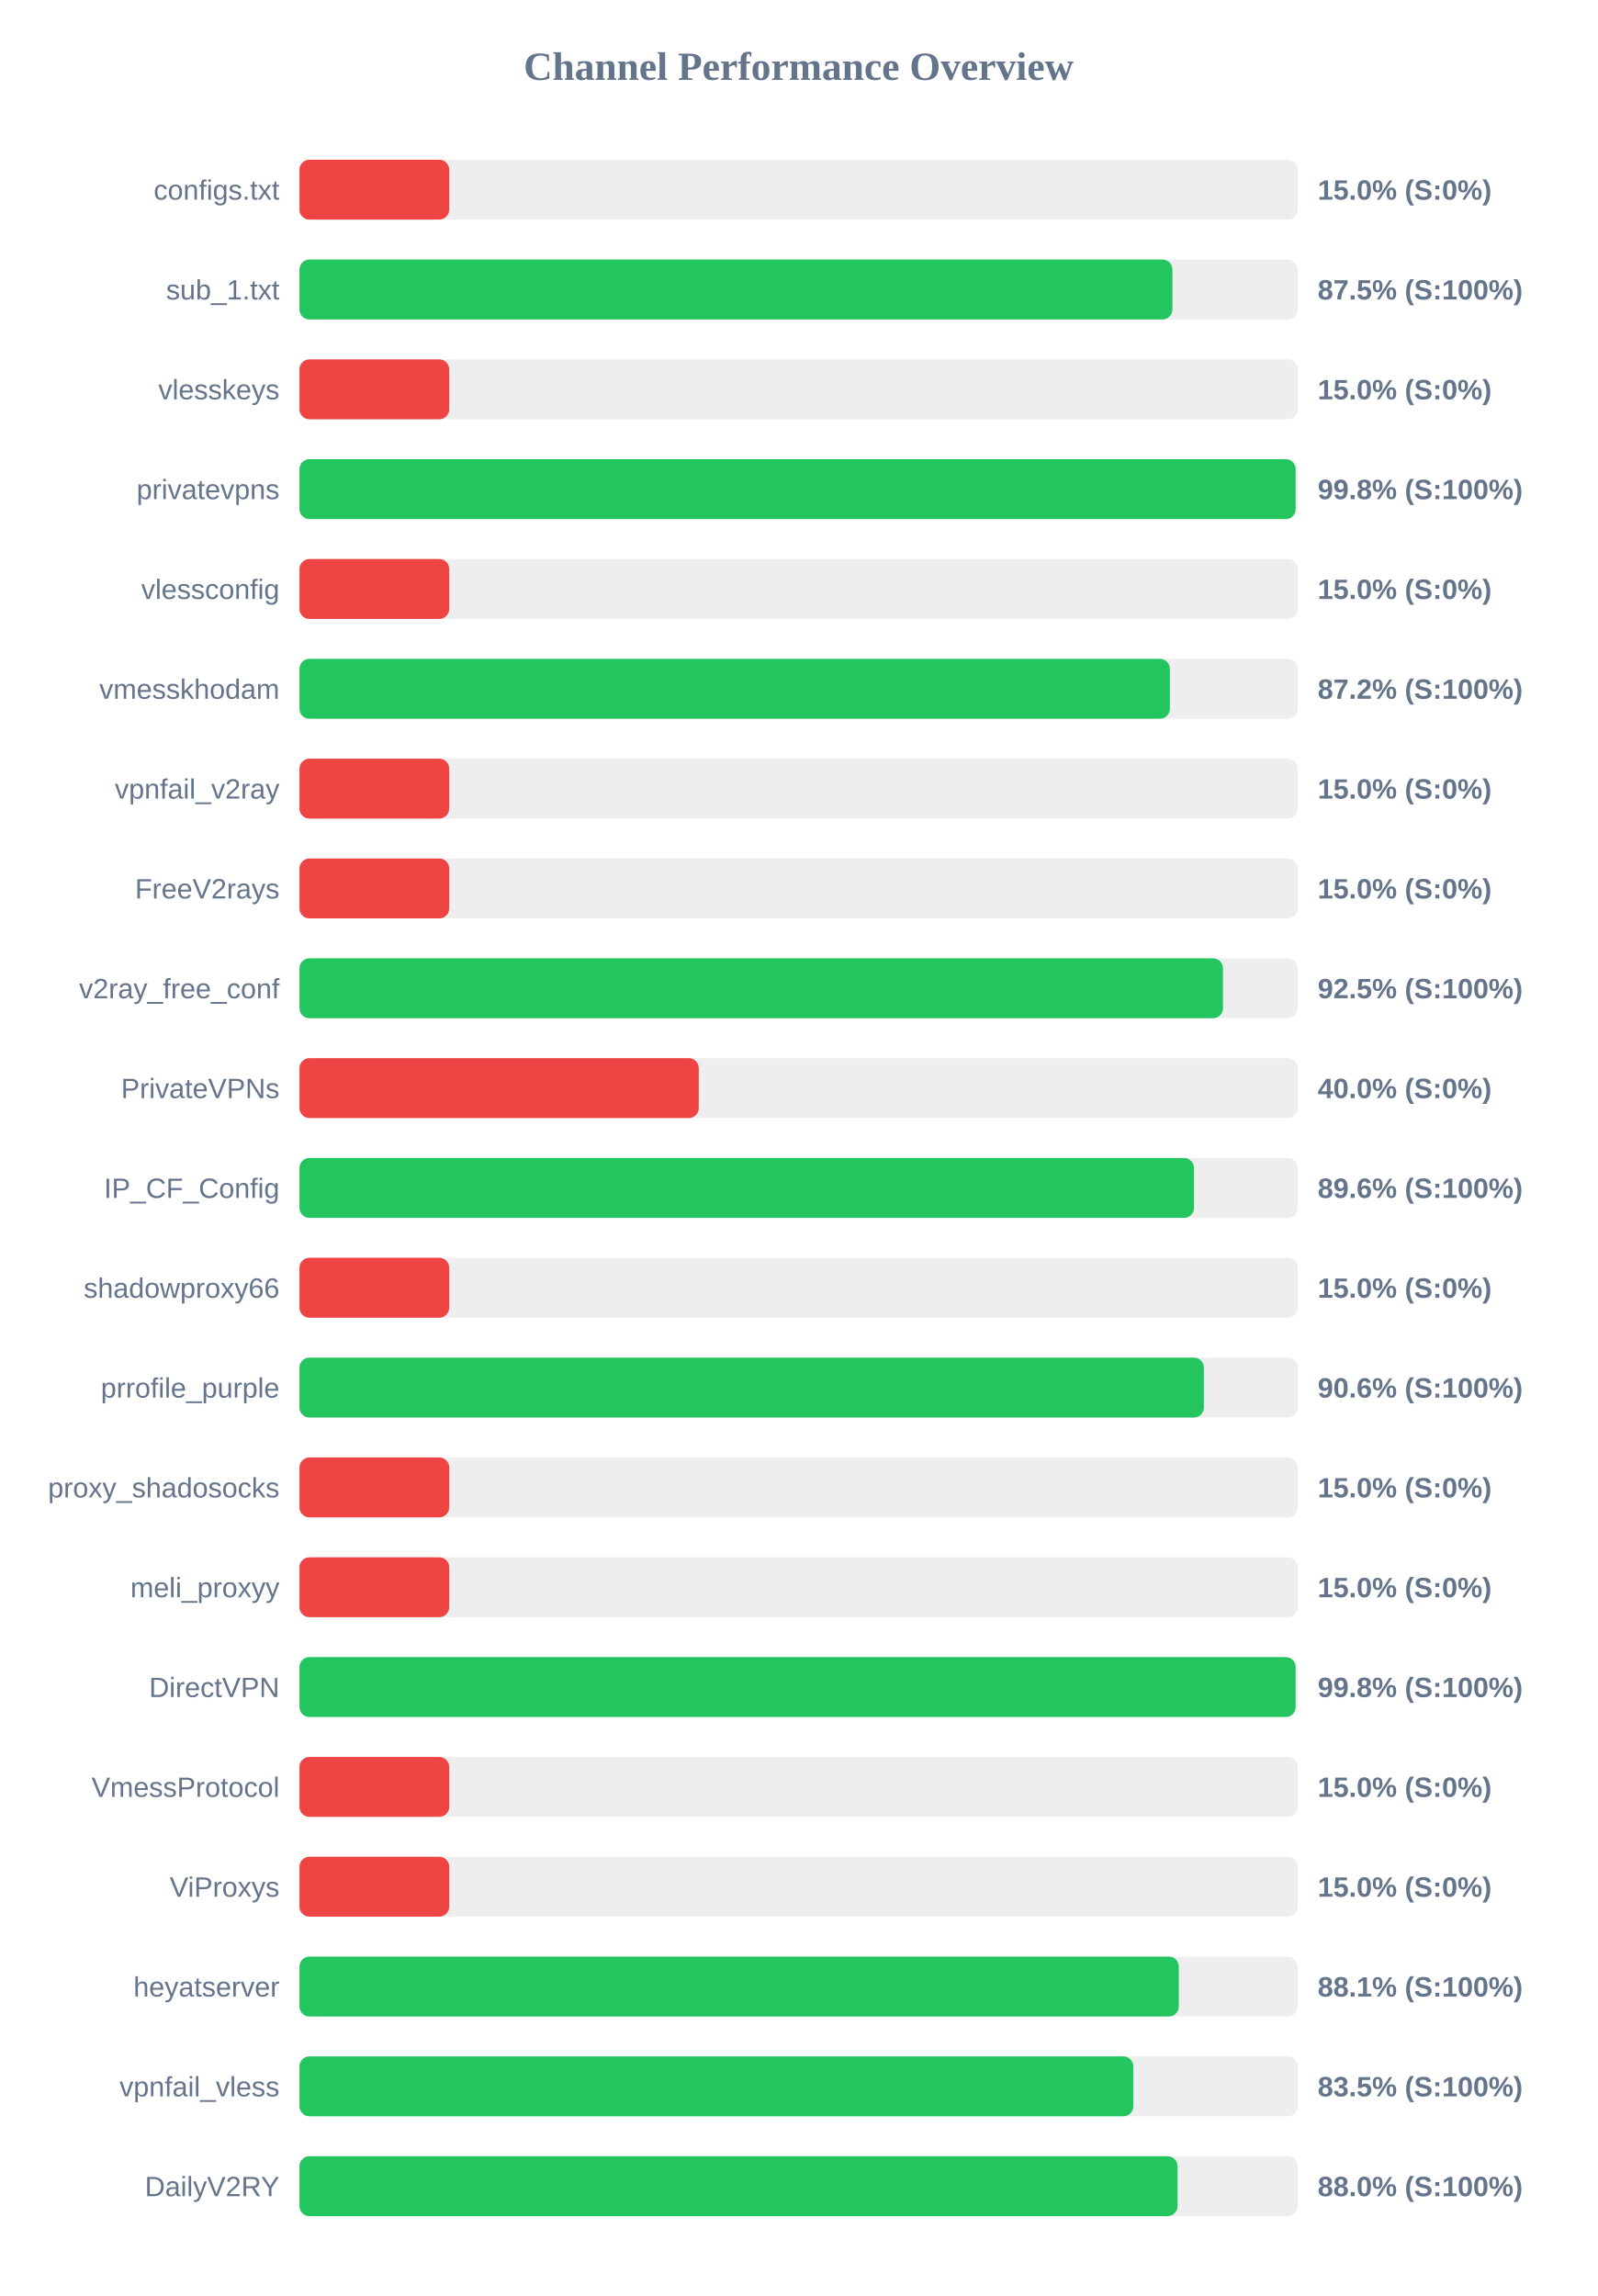
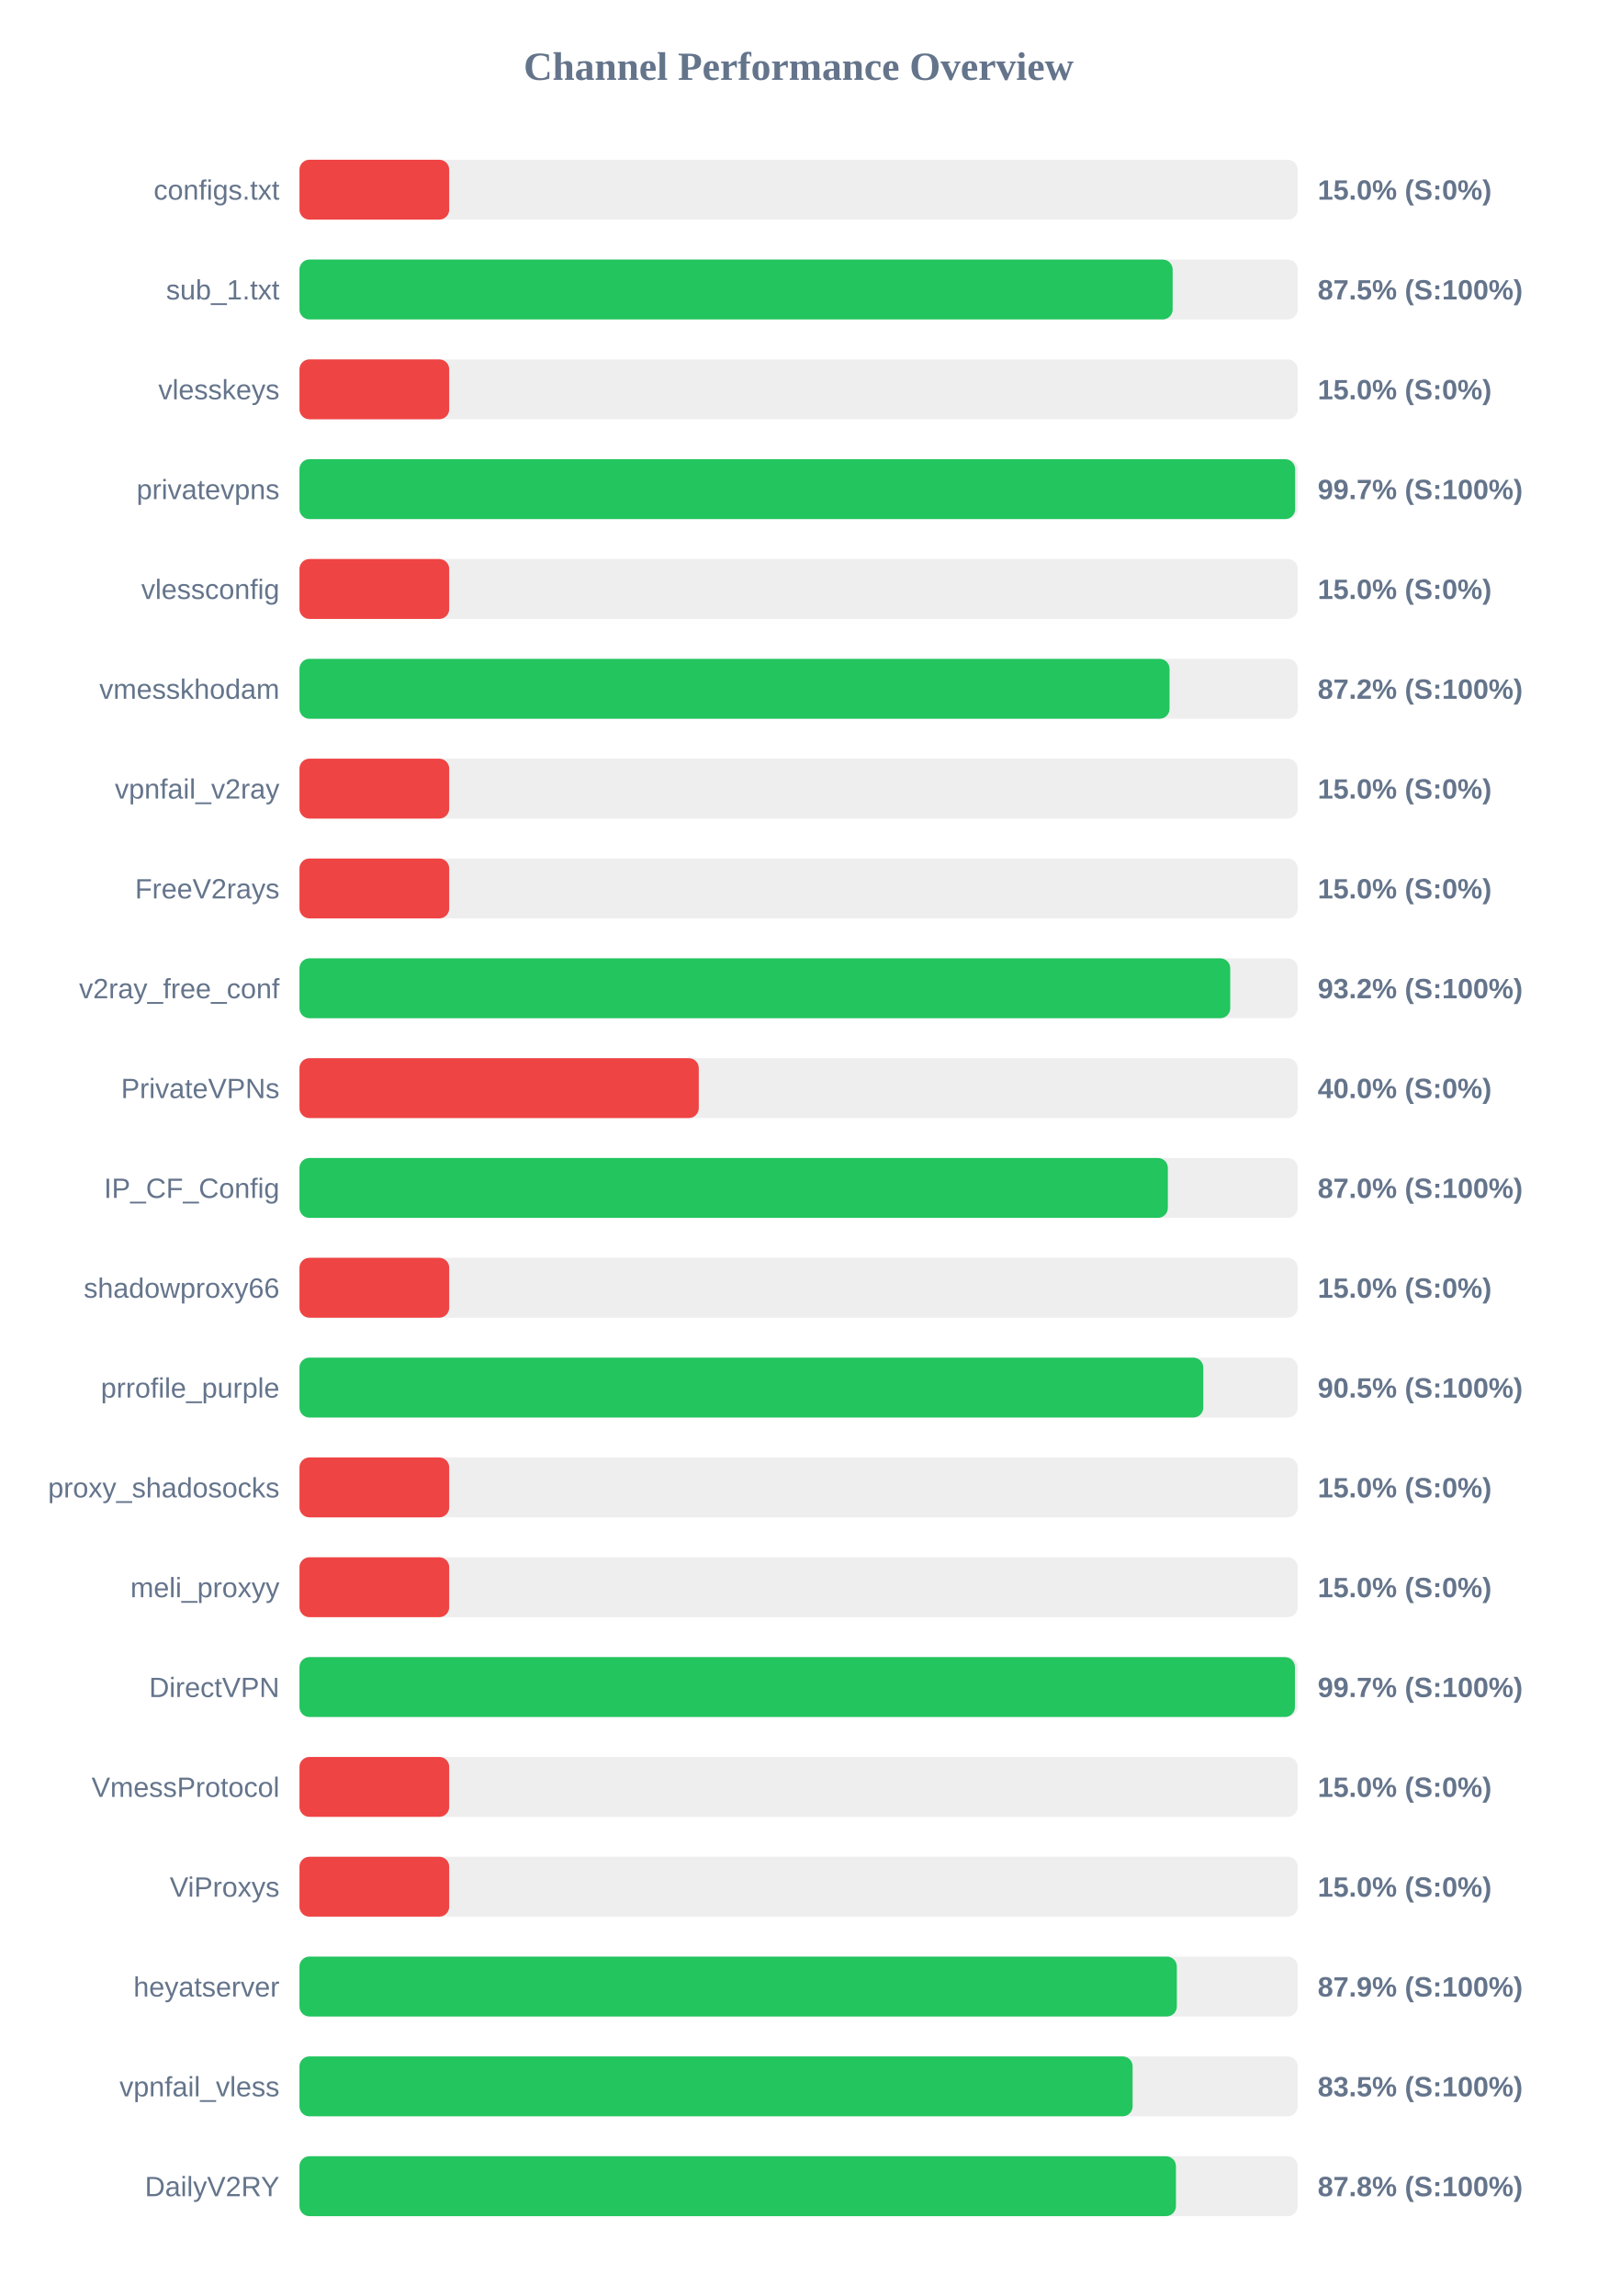
<svg xmlns="http://www.w3.org/2000/svg" width="800" height="1150" version="1.1">
  <style>
        .row { font: 14px Arial; fill: #64748b; }
        .score { font: bold 14px Arial; fill: #64748b; }
    </style>
  <text x="400" y="40" text-anchor="middle" font-size="20px" font-weight="bold" fill="#64748b">Channel Performance Overview</text>
  <rect x="150" y="80" width="500" height="30" fill="#eee" rx="5" />
  <rect x="150" y="80" width="75.0" height="30" fill="#ef4444" rx="5" />
  <text x="140" y="100" text-anchor="end" class="row">configs.txt</text>
  <text x="660" y="100" text-anchor="start" class="score">15.0% (S:0%)</text>
  <rect x="150" y="130" width="500" height="30" fill="#eee" rx="5" />
-   <rect x="150" y="130" width="437.25" height="30" fill="#22c55e" rx="5" />
+   <rect x="150" y="130" width="437.35" height="30" fill="#22c55e" rx="5" />
  <text x="140" y="150" text-anchor="end" class="row">sub_1.txt</text>
  <text x="660" y="150" text-anchor="start" class="score">87.5% (S:100%)</text>
  <rect x="150" y="180" width="500" height="30" fill="#eee" rx="5" />
  <rect x="150" y="180" width="75.0" height="30" fill="#ef4444" rx="5" />
  <text x="140" y="200" text-anchor="end" class="row">vlesskeys</text>
  <text x="660" y="200" text-anchor="start" class="score">15.0% (S:0%)</text>
  <rect x="150" y="230" width="500" height="30" fill="#eee" rx="5" />
-   <rect x="150" y="230" width="498.95" height="30" fill="#22c55e" rx="5" />
+   <rect x="150" y="230" width="498.7" height="30" fill="#22c55e" rx="5" />
  <text x="140" y="250" text-anchor="end" class="row">privatevpns</text>
-   <text x="660" y="250" text-anchor="start" class="score">99.8% (S:100%)</text>
+   <text x="660" y="250" text-anchor="start" class="score">99.7% (S:100%)</text>
  <rect x="150" y="280" width="500" height="30" fill="#eee" rx="5" />
  <rect x="150" y="280" width="75.0" height="30" fill="#ef4444" rx="5" />
  <text x="140" y="300" text-anchor="end" class="row">vlessconfig</text>
  <text x="660" y="300" text-anchor="start" class="score">15.0% (S:0%)</text>
  <rect x="150" y="330" width="500" height="30" fill="#eee" rx="5" />
-   <rect x="150" y="330" width="435.95" height="30" fill="#22c55e" rx="5" />
+   <rect x="150" y="330" width="435.8" height="30" fill="#22c55e" rx="5" />
  <text x="140" y="350" text-anchor="end" class="row">vmesskhodam</text>
  <text x="660" y="350" text-anchor="start" class="score">87.2% (S:100%)</text>
  <rect x="150" y="380" width="500" height="30" fill="#eee" rx="5" />
  <rect x="150" y="380" width="75.0" height="30" fill="#ef4444" rx="5" />
  <text x="140" y="400" text-anchor="end" class="row">vpnfail_v2ray</text>
  <text x="660" y="400" text-anchor="start" class="score">15.0% (S:0%)</text>
  <rect x="150" y="430" width="500" height="30" fill="#eee" rx="5" />
  <rect x="150" y="430" width="75.0" height="30" fill="#ef4444" rx="5" />
  <text x="140" y="450" text-anchor="end" class="row">FreeV2rays</text>
  <text x="660" y="450" text-anchor="start" class="score">15.0% (S:0%)</text>
  <rect x="150" y="480" width="500" height="30" fill="#eee" rx="5" />
-   <rect x="150" y="480" width="462.55" height="30" fill="#22c55e" rx="5" />
+   <rect x="150" y="480" width="466.2" height="30" fill="#22c55e" rx="5" />
  <text x="140" y="500" text-anchor="end" class="row">v2ray_free_conf</text>
-   <text x="660" y="500" text-anchor="start" class="score">92.5% (S:100%)</text>
+   <text x="660" y="500" text-anchor="start" class="score">93.2% (S:100%)</text>
  <rect x="150" y="530" width="500" height="30" fill="#eee" rx="5" />
  <rect x="150" y="530" width="200.0" height="30" fill="#ef4444" rx="5" />
  <text x="140" y="550" text-anchor="end" class="row">PrivateVPNs</text>
  <text x="660" y="550" text-anchor="start" class="score">40.0% (S:0%)</text>
  <rect x="150" y="580" width="500" height="30" fill="#eee" rx="5" />
-   <rect x="150" y="580" width="448.05" height="30" fill="#22c55e" rx="5" />
+   <rect x="150" y="580" width="434.95" height="30" fill="#22c55e" rx="5" />
  <text x="140" y="600" text-anchor="end" class="row">IP_CF_Config</text>
-   <text x="660" y="600" text-anchor="start" class="score">89.6% (S:100%)</text>
+   <text x="660" y="600" text-anchor="start" class="score">87.0% (S:100%)</text>
  <rect x="150" y="630" width="500" height="30" fill="#eee" rx="5" />
  <rect x="150" y="630" width="75.0" height="30" fill="#ef4444" rx="5" />
  <text x="140" y="650" text-anchor="end" class="row">shadowproxy66</text>
  <text x="660" y="650" text-anchor="start" class="score">15.0% (S:0%)</text>
  <rect x="150" y="680" width="500" height="30" fill="#eee" rx="5" />
-   <rect x="150" y="680" width="453.0" height="30" fill="#22c55e" rx="5" />
+   <rect x="150" y="680" width="452.7" height="30" fill="#22c55e" rx="5" />
  <text x="140" y="700" text-anchor="end" class="row">prrofile_purple</text>
-   <text x="660" y="700" text-anchor="start" class="score">90.6% (S:100%)</text>
+   <text x="660" y="700" text-anchor="start" class="score">90.5% (S:100%)</text>
  <rect x="150" y="730" width="500" height="30" fill="#eee" rx="5" />
  <rect x="150" y="730" width="75.0" height="30" fill="#ef4444" rx="5" />
  <text x="140" y="750" text-anchor="end" class="row">proxy_shadosocks</text>
  <text x="660" y="750" text-anchor="start" class="score">15.0% (S:0%)</text>
  <rect x="150" y="780" width="500" height="30" fill="#eee" rx="5" />
  <rect x="150" y="780" width="75.0" height="30" fill="#ef4444" rx="5" />
  <text x="140" y="800" text-anchor="end" class="row">meli_proxyy</text>
  <text x="660" y="800" text-anchor="start" class="score">15.0% (S:0%)</text>
  <rect x="150" y="830" width="500" height="30" fill="#eee" rx="5" />
-   <rect x="150" y="830" width="498.95" height="30" fill="#22c55e" rx="5" />
+   <rect x="150" y="830" width="498.6" height="30" fill="#22c55e" rx="5" />
  <text x="140" y="850" text-anchor="end" class="row">DirectVPN</text>
-   <text x="660" y="850" text-anchor="start" class="score">99.8% (S:100%)</text>
+   <text x="660" y="850" text-anchor="start" class="score">99.7% (S:100%)</text>
  <rect x="150" y="880" width="500" height="30" fill="#eee" rx="5" />
  <rect x="150" y="880" width="75.0" height="30" fill="#ef4444" rx="5" />
  <text x="140" y="900" text-anchor="end" class="row">VmessProtocol</text>
  <text x="660" y="900" text-anchor="start" class="score">15.0% (S:0%)</text>
  <rect x="150" y="930" width="500" height="30" fill="#eee" rx="5" />
  <rect x="150" y="930" width="75.0" height="30" fill="#ef4444" rx="5" />
  <text x="140" y="950" text-anchor="end" class="row">ViProxys</text>
  <text x="660" y="950" text-anchor="start" class="score">15.0% (S:0%)</text>
  <rect x="150" y="980" width="500" height="30" fill="#eee" rx="5" />
-   <rect x="150" y="980" width="440.45" height="30" fill="#22c55e" rx="5" />
+   <rect x="150" y="980" width="439.45" height="30" fill="#22c55e" rx="5" />
  <text x="140" y="1000" text-anchor="end" class="row">heyatserver</text>
-   <text x="660" y="1000" text-anchor="start" class="score">88.1% (S:100%)</text>
+   <text x="660" y="1000" text-anchor="start" class="score">87.9% (S:100%)</text>
  <rect x="150" y="1030" width="500" height="30" fill="#eee" rx="5" />
-   <rect x="150" y="1030" width="417.65" height="30" fill="#22c55e" rx="5" />
+   <rect x="150" y="1030" width="417.3" height="30" fill="#22c55e" rx="5" />
  <text x="140" y="1050" text-anchor="end" class="row">vpnfail_vless</text>
  <text x="660" y="1050" text-anchor="start" class="score">83.5% (S:100%)</text>
  <rect x="150" y="1080" width="500" height="30" fill="#eee" rx="5" />
-   <rect x="150" y="1080" width="439.8" height="30" fill="#22c55e" rx="5" />
+   <rect x="150" y="1080" width="439.0" height="30" fill="#22c55e" rx="5" />
  <text x="140" y="1100" text-anchor="end" class="row">DailyV2RY</text>
-   <text x="660" y="1100" text-anchor="start" class="score">88.0% (S:100%)</text>
+   <text x="660" y="1100" text-anchor="start" class="score">87.8% (S:100%)</text>
</svg>
